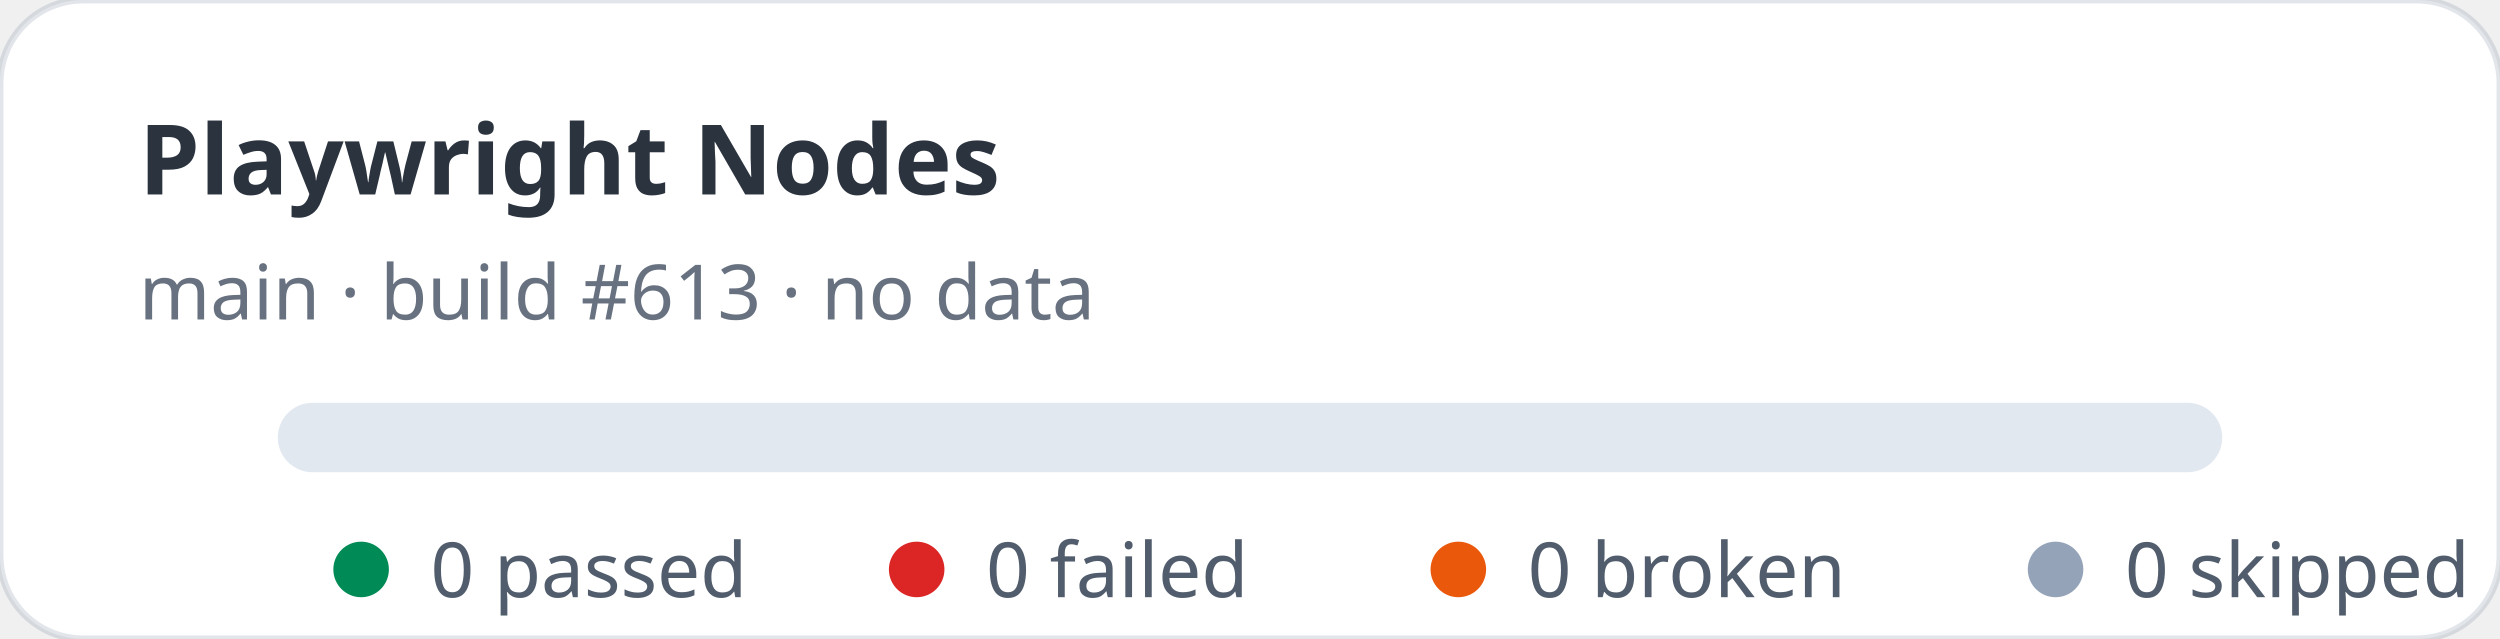
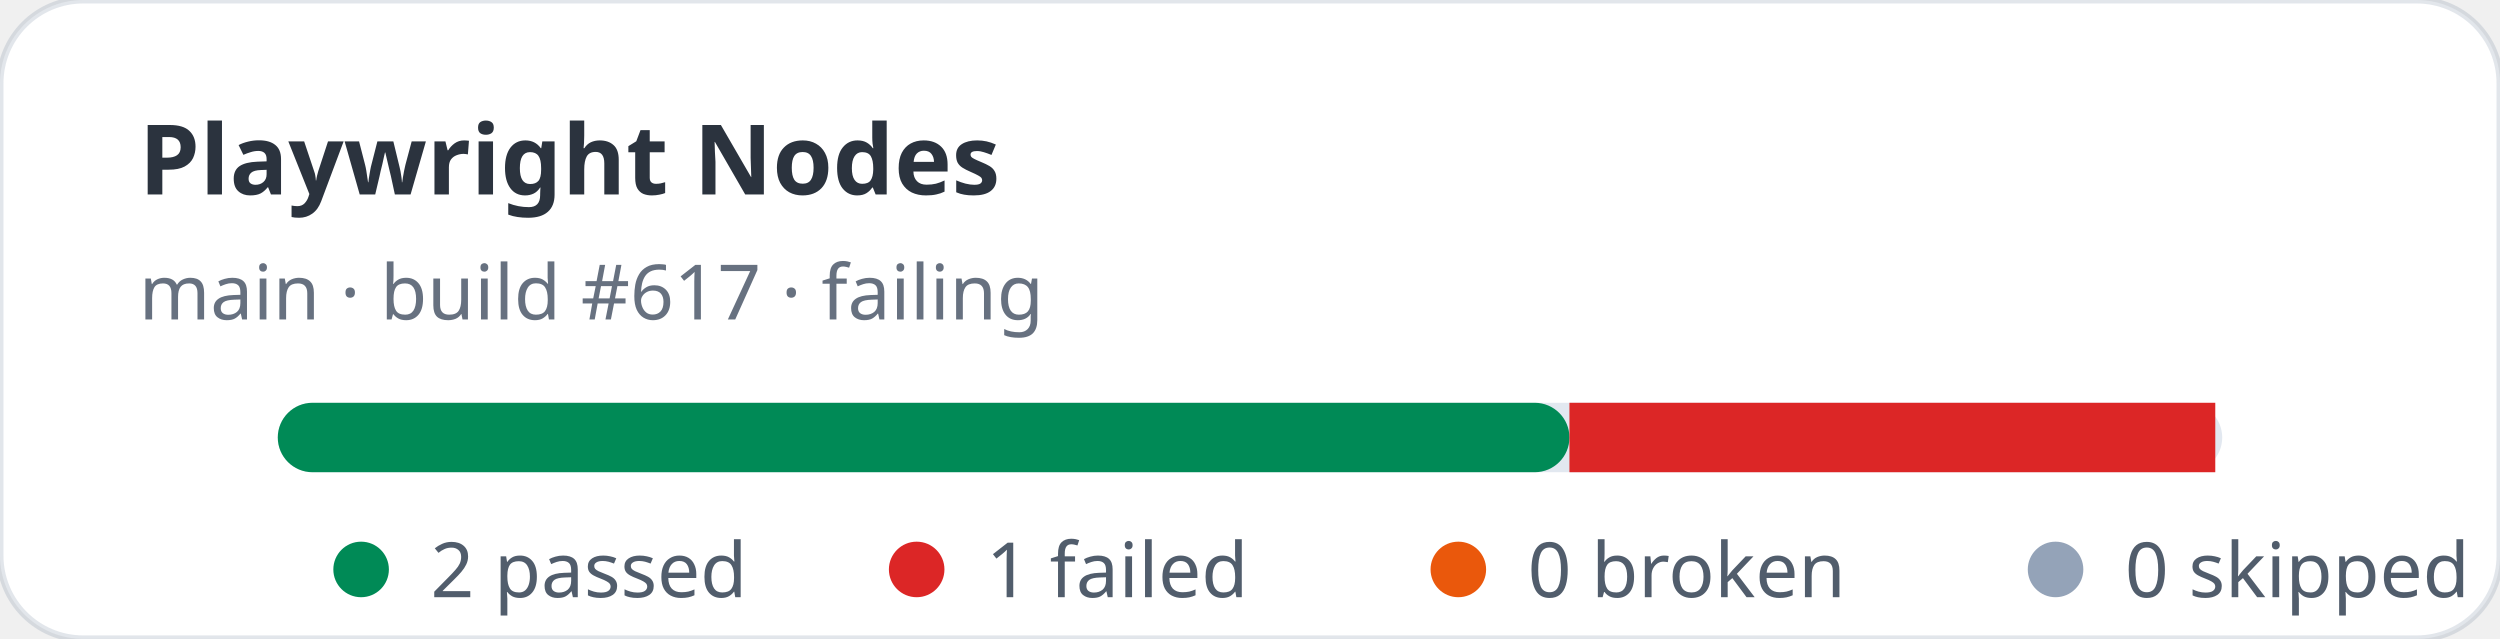
- <svg xmlns="http://www.w3.org/2000/svg" width="360" height="92" viewBox="0 0 360 92" role="img" aria-label="Playwright Nodes stats: 0 passed, 0 failed">
+ <svg xmlns="http://www.w3.org/2000/svg" width="360" height="92" viewBox="0 0 360 92" role="img" aria-label="Playwright Nodes stats: 2 passed, 1 failed">
  <rect width="360" height="92" rx="12" fill="#ffffff" stroke="rgba(11,48,86,0.12)" />
  <text x="20" y="28" fill="rgba(1,10,24,0.83)" font-family="ui-sans-serif,system-ui,sans-serif" font-size="14" font-weight="700">Playwright Nodes</text>
-   <text x="20" y="46" fill="rgba(2,19,44,0.6)" font-family="ui-sans-serif,system-ui,sans-serif" font-size="11">main · build #613 · no data</text>
+   <text x="20" y="46" fill="rgba(2,19,44,0.6)" font-family="ui-sans-serif,system-ui,sans-serif" font-size="11">main · build #617 · failing</text>
  <rect x="40" y="58" width="280" height="10" rx="5" fill="#e2e8f0" />
+   <rect x="40" y="58" width="186" height="10" rx="5" fill="#008a56" />
+   <rect x="226" y="58" width="93" height="10" fill="#dc2626" />
  <g font-family="ui-sans-serif,system-ui,sans-serif" font-size="11" fill="rgba(1,18,40,0.68)">
    <circle cx="52" cy="82" r="4" fill="#008a56" />
-     <text x="62" y="86">0 passed</text>
+     <text x="62" y="86">2 passed</text>
    <circle cx="132" cy="82" r="4" fill="#dc2626" />
-     <text x="142" y="86">0 failed</text>
+     <text x="142" y="86">1 failed</text>
    <circle cx="210" cy="82" r="4" fill="#ea580c" />
    <text x="220" y="86">0 broken</text>
    <circle cx="296" cy="82" r="4" fill="#94a3b8" />
    <text x="306" y="86">0 skipped</text>
  </g>
</svg>
